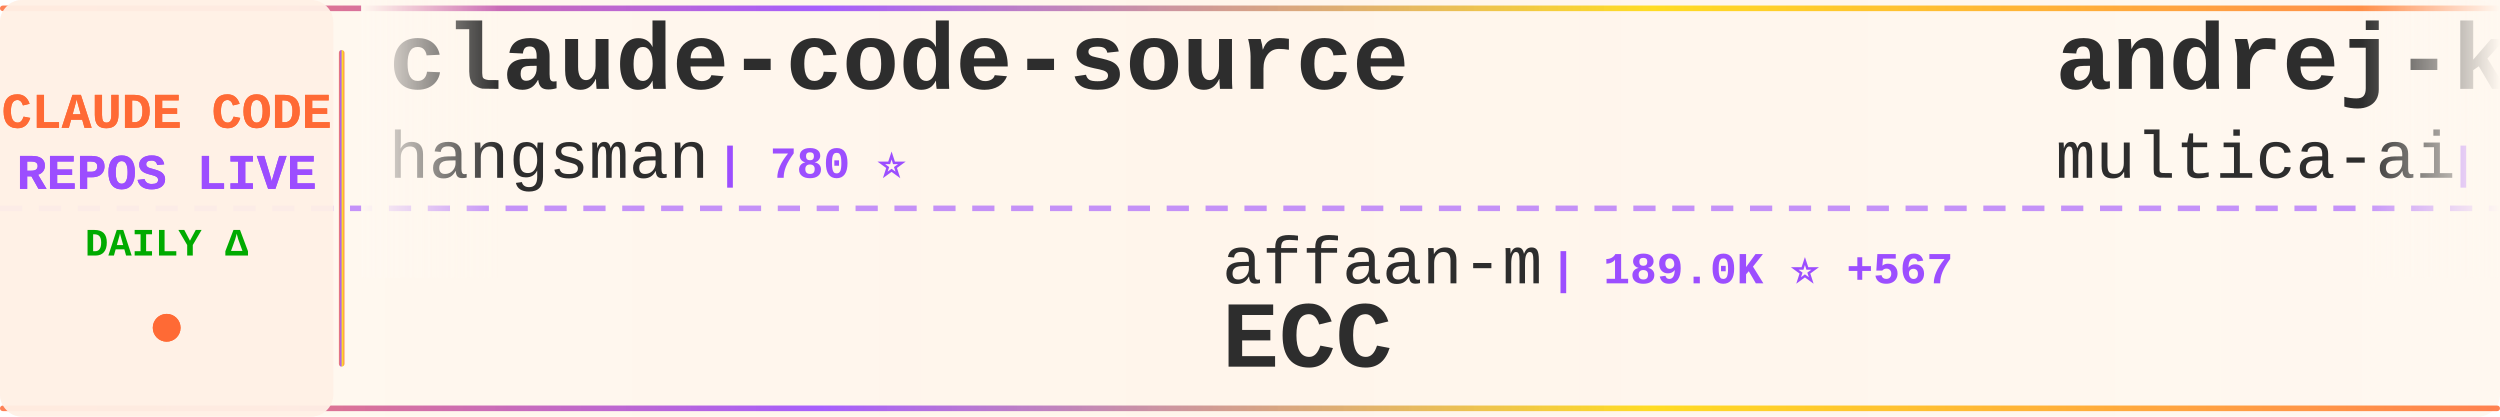
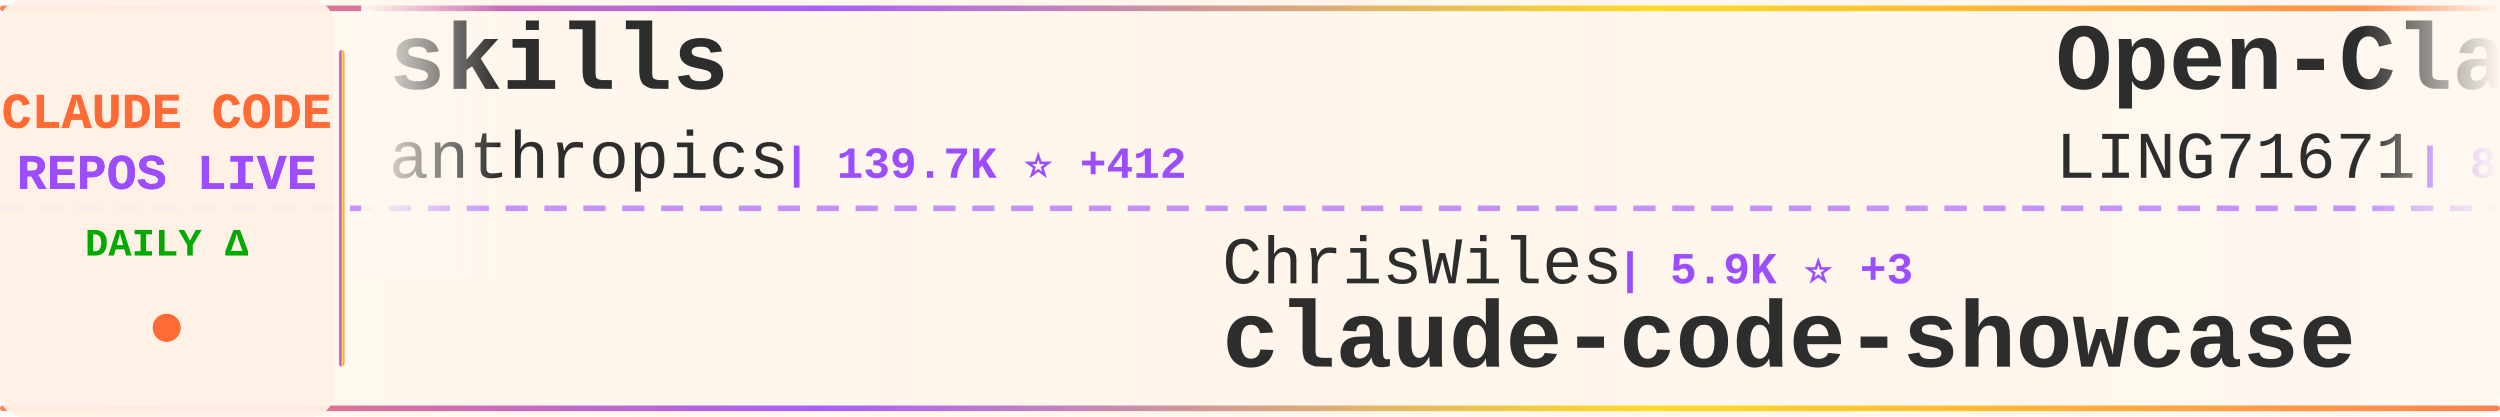
<svg xmlns="http://www.w3.org/2000/svg" width="900" height="150">
  <defs>
    <linearGradient id="tickerBg" x1="0%" y1="0%" x2="100%" y2="0%">
      <stop offset="0%" style="stop-color:#fff8f0;stop-opacity:0.98" />
      <stop offset="50%" style="stop-color:#fff5eb;stop-opacity:1" />
      <stop offset="100%" style="stop-color:#fff8f0;stop-opacity:0.98" />
    </linearGradient>
    <linearGradient id="borderGrad" x1="0%" y1="0%" x2="100%" y2="0%">
      <stop offset="0%" style="stop-color:#FF6B35;stop-opacity:0.85">
        <animate attributeName="stop-opacity" values="0.85;1;0.85" dur="2s" repeatCount="indefinite" />
      </stop>
      <stop offset="33%" style="stop-color:#9C4EFF;stop-opacity:0.9">
        <animate attributeName="stop-opacity" values="0.9;1;0.9" dur="2.2s" repeatCount="indefinite" />
      </stop>
      <stop offset="66%" style="stop-color:#FFD700;stop-opacity:0.85">
        <animate attributeName="stop-opacity" values="0.85;1;0.85" dur="1.8s" repeatCount="indefinite" />
      </stop>
      <stop offset="100%" style="stop-color:#FF6B35;stop-opacity:0.85">
        <animate attributeName="stop-opacity" values="0.85;1;0.85" dur="2s" repeatCount="indefinite" />
      </stop>
    </linearGradient>
    <filter id="textGlow">
      <feGaussianBlur stdDeviation="0.15" result="coloredBlur" />
      <feMerge>
        <feMergeNode in="coloredBlur" />
        <feMergeNode in="SourceGraphic" />
      </feMerge>
    </filter>
    <filter id="metricGlow">
      <feGaussianBlur stdDeviation="0.2" result="coloredBlur" />
      <feMerge>
        <feMergeNode in="coloredBlur" />
        <feMergeNode in="SourceGraphic" />
      </feMerge>
    </filter>
    <linearGradient id="leftFade" x1="0%" y1="0%" x2="100%" y2="0%">
      <stop offset="0%" style="stop-color:#fff8f0;stop-opacity:1" />
      <stop offset="100%" style="stop-color:#fff8f0;stop-opacity:0" />
    </linearGradient>
    <linearGradient id="rightFade" x1="0%" y1="0%" x2="100%" y2="0%">
      <stop offset="0%" style="stop-color:#fff8f0;stop-opacity:0" />
      <stop offset="100%" style="stop-color:#fff8f0;stop-opacity:1" />
    </linearGradient>
  </defs>
  <rect width="900" height="150" fill="url(#tickerBg)" rx="8" />
  <rect x="0" y="2" width="900" height="2" fill="url(#borderGrad)" rx="1" />
  <rect x="0" y="146" width="900" height="2" fill="url(#borderGrad)" rx="1" />
  <line x1="0" y1="75" x2="900" y2="75" stroke="#9C4EFF" stroke-width="2" stroke-dasharray="8 6" opacity="0.6" />
  <rect x="0" y="0" width="120" height="150" fill="#fff0e6" opacity="0.95" rx="8" />
  <text x="60" y="46" font-family="'Courier New', monospace" font-size="18" font-weight="bold" fill="#FF6B35" text-anchor="middle" filter="url(#textGlow)">
    CLAUDE CODE
  </text>
  <text x="60" y="68" font-family="'Courier New', monospace" font-size="18" font-weight="bold" fill="#9C4EFF" text-anchor="middle" filter="url(#textGlow)">
    REPOS LIVE
  </text>
  <text x="60" y="92" font-family="'Courier New', monospace" font-size="14" font-weight="bold" fill="#00aa00" text-anchor="middle">
    DAILY Δ
  </text>
  <circle cx="60" cy="118" r="5" fill="#FF6B35" filter="url(#metricGlow)">
    <animate attributeName="r" values="4;6;4" dur="1.5s" repeatCount="indefinite" />
    <animate attributeName="opacity" values="0.6;1;0.6" dur="1.5s" repeatCount="indefinite" />
  </circle>
  <rect x="122" y="18" width="2" height="114" fill="url(#borderGrad)" rx="1" />
  <clipPath id="tickerClip">
    <rect x="130" y="0" width="770" height="150" />
  </clipPath>
  <g clip-path="url(#tickerClip)">
    <g id="tickerItems">
      <animateTransform attributeName="transform" attributeType="XML" type="translate" from="0 0" to="-3000 0" dur="54s" repeatCount="indefinite" />
      <g transform="translate(0, 0)">
-         <text x="140" y="32" font-family="'Courier New', monospace" font-size="34" font-weight="bold" fill="#2d2d2d">claude-code-source</text>
-         <text x="140" y="64" font-family="'Courier New', monospace" font-size="24" font-weight="normal" fill="#2d2d2d" opacity="1.0">hangsman</text>
-         <text x="258" y="64" font-family="'Courier New', monospace" font-size="16" font-weight="bold" fill="#9C4EFF"> | 780 ⭐</text>
+         <text x="140" y="32" font-family="'Courier New', monospace" font-size="34" font-weight="bold" fill="#2d2d2d">skills</text>
+         <text x="140" y="64" font-family="'Courier New', monospace" font-size="24" font-weight="normal" fill="#2d2d2d" opacity="1.0">anthropics</text>
+         <text x="282" y="64" font-family="'Courier New', monospace" font-size="16" font-weight="bold" fill="#9C4EFF"> | 139.7K ⭐ +412</text>
      </g>
      <g transform="translate(300, 0)">
-         <text x="140" y="102" font-family="'Courier New', monospace" font-size="24" font-weight="normal" fill="#2d2d2d" opacity="1.0">affaan-m</text>
-         <text x="258" y="102" font-family="'Courier New', monospace" font-size="16" font-weight="bold" fill="#9C4EFF"> | 189.0K ⭐ +567</text>
-         <text x="140" y="132" font-family="'Courier New', monospace" font-size="34" font-weight="bold" fill="#2d2d2d">ECC</text>
+         <text x="140" y="102" font-family="'Courier New', monospace" font-size="24" font-weight="normal" fill="#2d2d2d" opacity="1.0">ChrisWiles</text>
+         <text x="282" y="102" font-family="'Courier New', monospace" font-size="16" font-weight="bold" fill="#9C4EFF"> | 5.9K ⭐ +3</text>
+         <text x="140" y="132" font-family="'Courier New', monospace" font-size="34" font-weight="bold" fill="#2d2d2d">claude-code-showcase</text>
      </g>
      <g transform="translate(600, 0)">
-         <text x="140" y="32" font-family="'Courier New', monospace" font-size="34" font-weight="bold" fill="#2d2d2d">andrej-karpathy-skills</text>
-         <text x="140" y="64" font-family="'Courier New', monospace" font-size="24" font-weight="normal" fill="#2d2d2d" opacity="1.0">multica-ai</text>
-         <text x="282" y="64" font-family="'Courier New', monospace" font-size="16" font-weight="bold" fill="#9C4EFF"> | 149.4K ⭐ +3.2K</text>
+         <text x="140" y="32" font-family="'Courier New', monospace" font-size="34" font-weight="bold" fill="#2d2d2d">Open-ClaudeCode</text>
+         <text x="140" y="64" font-family="'Courier New', monospace" font-size="24" font-weight="normal" fill="#2d2d2d" opacity="1.0">LING71671</text>
+         <text x="270" y="64" font-family="'Courier New', monospace" font-size="16" font-weight="bold" fill="#9C4EFF"> | 856 ⭐ +5</text>
      </g>
      <g transform="translate(900, 0)">
-         <text x="140" y="102" font-family="'Courier New', monospace" font-size="24" font-weight="normal" fill="#2d2d2d" opacity="1.0">liuup</text>
-         <text x="222" y="102" font-family="'Courier New', monospace" font-size="16" font-weight="bold" fill="#9C4EFF"> | 2.7K ⭐ +17</text>
-         <text x="140" y="132" font-family="'Courier New', monospace" font-size="34" font-weight="bold" fill="#2d2d2d">claude-code-analysis</text>
+         <text x="140" y="102" font-family="'Courier New', monospace" font-size="24" font-weight="normal" fill="#2d2d2d" opacity="1.0">lst97</text>
+         <text x="222" y="102" font-family="'Courier New', monospace" font-size="16" font-weight="bold" fill="#9C4EFF"> | 1.6K ⭐ +2</text>
+         <text x="140" y="132" font-family="'Courier New', monospace" font-size="34" font-weight="bold" fill="#2d2d2d">claude-code-sub-agents</text>
      </g>
      <g transform="translate(1200, 0)">
-         <text x="140" y="32" font-family="'Courier New', monospace" font-size="34" font-weight="bold" fill="#2d2d2d">claude-code-cli</text>
-         <text x="140" y="64" font-family="'Courier New', monospace" font-size="24" font-weight="normal" fill="#2d2d2d" opacity="1.0">huangserva</text>
-         <text x="282" y="64" font-family="'Courier New', monospace" font-size="16" font-weight="bold" fill="#9C4EFF"> | 588 ⭐</text>
+         <text x="140" y="32" font-family="'Courier New', monospace" font-size="34" font-weight="bold" fill="#2d2d2d">claude-code-from-source</text>
+         <text x="140" y="64" font-family="'Courier New', monospace" font-size="24" font-weight="normal" fill="#2d2d2d" opacity="1.0">alejandrobalderas</text>
+         <text x="366" y="64" font-family="'Courier New', monospace" font-size="16" font-weight="bold" fill="#9C4EFF"> | 2.1K ⭐ +11</text>
      </g>
      <g transform="translate(1500, 0)">
-         <text x="140" y="102" font-family="'Courier New', monospace" font-size="24" font-weight="normal" fill="#2d2d2d" opacity="1.0">edmund-io</text>
-         <text x="270" y="102" font-family="'Courier New', monospace" font-size="16" font-weight="bold" fill="#9C4EFF"> | 1.4K ⭐ +2</text>
-         <text x="140" y="132" font-family="'Courier New', monospace" font-size="34" font-weight="bold" fill="#2d2d2d">edmunds-claude-code</text>
+         <text x="140" y="102" font-family="'Courier New', monospace" font-size="24" font-weight="normal" fill="#2d2d2d" opacity="1.0">Windy3f3f3f3f</text>
+         <text x="318" y="102" font-family="'Courier New', monospace" font-size="16" font-weight="bold" fill="#9C4EFF"> | 2.4K ⭐ +7</text>
+         <text x="140" y="132" font-family="'Courier New', monospace" font-size="34" font-weight="bold" fill="#2d2d2d">how-claude-code-works</text>
      </g>
      <g transform="translate(1800, 0)">
-         <text x="140" y="32" font-family="'Courier New', monospace" font-size="34" font-weight="bold" fill="#2d2d2d">claude-code-infrastructu...</text>
-         <text x="140" y="64" font-family="'Courier New', monospace" font-size="24" font-weight="normal" fill="#2d2d2d" opacity="1.0">diet103</text>
-         <text x="246" y="64" font-family="'Courier New', monospace" font-size="16" font-weight="bold" fill="#9C4EFF"> | 9.7K ⭐ +1</text>
+         <text x="140" y="32" font-family="'Courier New', monospace" font-size="34" font-weight="bold" fill="#2d2d2d">claude-code-rust</text>
+         <text x="140" y="64" font-family="'Courier New', monospace" font-size="24" font-weight="normal" fill="#2d2d2d" opacity="1.0">lorryjovens-hub</text>
+         <text x="342" y="64" font-family="'Courier New', monospace" font-size="16" font-weight="bold" fill="#9C4EFF"> | 1.6K ⭐ +4</text>
      </g>
      <g transform="translate(2100, 0)">
+         <text x="140" y="102" font-family="'Courier New', monospace" font-size="24" font-weight="normal" fill="#2d2d2d" opacity="1.0">kodu-ai</text>
+         <text x="246" y="102" font-family="'Courier New', monospace" font-size="16" font-weight="bold" fill="#9C4EFF"> | 5.3K ⭐</text>
+         <text x="140" y="132" font-family="'Courier New', monospace" font-size="34" font-weight="bold" fill="#2d2d2d">claude-coder</text>
+       </g>
+       <g transform="translate(2400, 0)">
+         <text x="140" y="32" font-family="'Courier New', monospace" font-size="34" font-weight="bold" fill="#2d2d2d">claude-code-router</text>
+         <text x="140" y="64" font-family="'Courier New', monospace" font-size="24" font-weight="normal" fill="#2d2d2d" opacity="1.0">musistudio</text>
+         <text x="282" y="64" font-family="'Courier New', monospace" font-size="16" font-weight="bold" fill="#9C4EFF"> | 34.3K ⭐ +27</text>
+       </g>
+       <g transform="translate(2700, 0)">
        <text x="140" y="102" font-family="'Courier New', monospace" font-size="24" font-weight="normal" fill="#2d2d2d" opacity="1.0">ponponon</text>
        <text x="258" y="102" font-family="'Courier New', monospace" font-size="16" font-weight="bold" fill="#9C4EFF"> | 2.2K ⭐ +3</text>
        <text x="140" y="132" font-family="'Courier New', monospace" font-size="34" font-weight="bold" fill="#2d2d2d">claude_code_src</text>
      </g>
-       <g transform="translate(2400, 0)">
-         <text x="140" y="32" font-family="'Courier New', monospace" font-size="34" font-weight="bold" fill="#2d2d2d">claude-code-source</text>
-         <text x="140" y="64" font-family="'Courier New', monospace" font-size="24" font-weight="normal" fill="#2d2d2d" opacity="1.0">JrCx7scC</text>
-         <text x="258" y="64" font-family="'Courier New', monospace" font-size="16" font-weight="bold" fill="#9C4EFF"> | 368 ⭐</text>
-       </g>
-       <g transform="translate(2700, 0)">
-         <text x="140" y="102" font-family="'Courier New', monospace" font-size="24" font-weight="normal" fill="#2d2d2d" opacity="1.0">anthropics</text>
-         <text x="282" y="102" font-family="'Courier New', monospace" font-size="16" font-weight="bold" fill="#9C4EFF"> | 139.7K ⭐ +421</text>
-         <text x="140" y="132" font-family="'Courier New', monospace" font-size="34" font-weight="bold" fill="#2d2d2d">skills</text>
-       </g>
      <g transform="translate(3000, 0)">
-         <text x="140" y="32" font-family="'Courier New', monospace" font-size="34" font-weight="bold" fill="#2d2d2d">claude-code-source</text>
-         <text x="140" y="64" font-family="'Courier New', monospace" font-size="24" font-weight="normal" fill="#2d2d2d" opacity="1.0">hangsman</text>
-         <text x="258" y="64" font-family="'Courier New', monospace" font-size="16" font-weight="bold" fill="#9C4EFF"> | 780 ⭐</text>
+         <text x="140" y="32" font-family="'Courier New', monospace" font-size="34" font-weight="bold" fill="#2d2d2d">skills</text>
+         <text x="140" y="64" font-family="'Courier New', monospace" font-size="24" font-weight="normal" fill="#2d2d2d" opacity="1.0">anthropics</text>
+         <text x="282" y="64" font-family="'Courier New', monospace" font-size="16" font-weight="bold" fill="#9C4EFF"> | 139.7K ⭐ +412</text>
      </g>
      <g transform="translate(3300, 0)">
-         <text x="140" y="102" font-family="'Courier New', monospace" font-size="24" font-weight="normal" fill="#2d2d2d" opacity="1.0">affaan-m</text>
-         <text x="258" y="102" font-family="'Courier New', monospace" font-size="16" font-weight="bold" fill="#9C4EFF"> | 189.0K ⭐ +567</text>
-         <text x="140" y="132" font-family="'Courier New', monospace" font-size="34" font-weight="bold" fill="#2d2d2d">ECC</text>
+         <text x="140" y="102" font-family="'Courier New', monospace" font-size="24" font-weight="normal" fill="#2d2d2d" opacity="1.0">ChrisWiles</text>
+         <text x="282" y="102" font-family="'Courier New', monospace" font-size="16" font-weight="bold" fill="#9C4EFF"> | 5.9K ⭐ +3</text>
+         <text x="140" y="132" font-family="'Courier New', monospace" font-size="34" font-weight="bold" fill="#2d2d2d">claude-code-showcase</text>
      </g>
      <g transform="translate(3600, 0)">
-         <text x="140" y="32" font-family="'Courier New', monospace" font-size="34" font-weight="bold" fill="#2d2d2d">andrej-karpathy-skills</text>
-         <text x="140" y="64" font-family="'Courier New', monospace" font-size="24" font-weight="normal" fill="#2d2d2d" opacity="1.0">multica-ai</text>
-         <text x="282" y="64" font-family="'Courier New', monospace" font-size="16" font-weight="bold" fill="#9C4EFF"> | 149.4K ⭐ +3.2K</text>
+         <text x="140" y="32" font-family="'Courier New', monospace" font-size="34" font-weight="bold" fill="#2d2d2d">Open-ClaudeCode</text>
+         <text x="140" y="64" font-family="'Courier New', monospace" font-size="24" font-weight="normal" fill="#2d2d2d" opacity="1.0">LING71671</text>
+         <text x="270" y="64" font-family="'Courier New', monospace" font-size="16" font-weight="bold" fill="#9C4EFF"> | 856 ⭐ +5</text>
      </g>
      <g transform="translate(3900, 0)">
-         <text x="140" y="102" font-family="'Courier New', monospace" font-size="24" font-weight="normal" fill="#2d2d2d" opacity="1.0">liuup</text>
-         <text x="222" y="102" font-family="'Courier New', monospace" font-size="16" font-weight="bold" fill="#9C4EFF"> | 2.7K ⭐ +17</text>
-         <text x="140" y="132" font-family="'Courier New', monospace" font-size="34" font-weight="bold" fill="#2d2d2d">claude-code-analysis</text>
+         <text x="140" y="102" font-family="'Courier New', monospace" font-size="24" font-weight="normal" fill="#2d2d2d" opacity="1.0">lst97</text>
+         <text x="222" y="102" font-family="'Courier New', monospace" font-size="16" font-weight="bold" fill="#9C4EFF"> | 1.6K ⭐ +2</text>
+         <text x="140" y="132" font-family="'Courier New', monospace" font-size="34" font-weight="bold" fill="#2d2d2d">claude-code-sub-agents</text>
      </g>
    </g>
  </g>
  <rect x="130" y="0" width="50" height="100" fill="url(#leftFade)" />
  <rect x="850" y="0" width="50" height="100" fill="url(#rightFade)" />
</svg>
